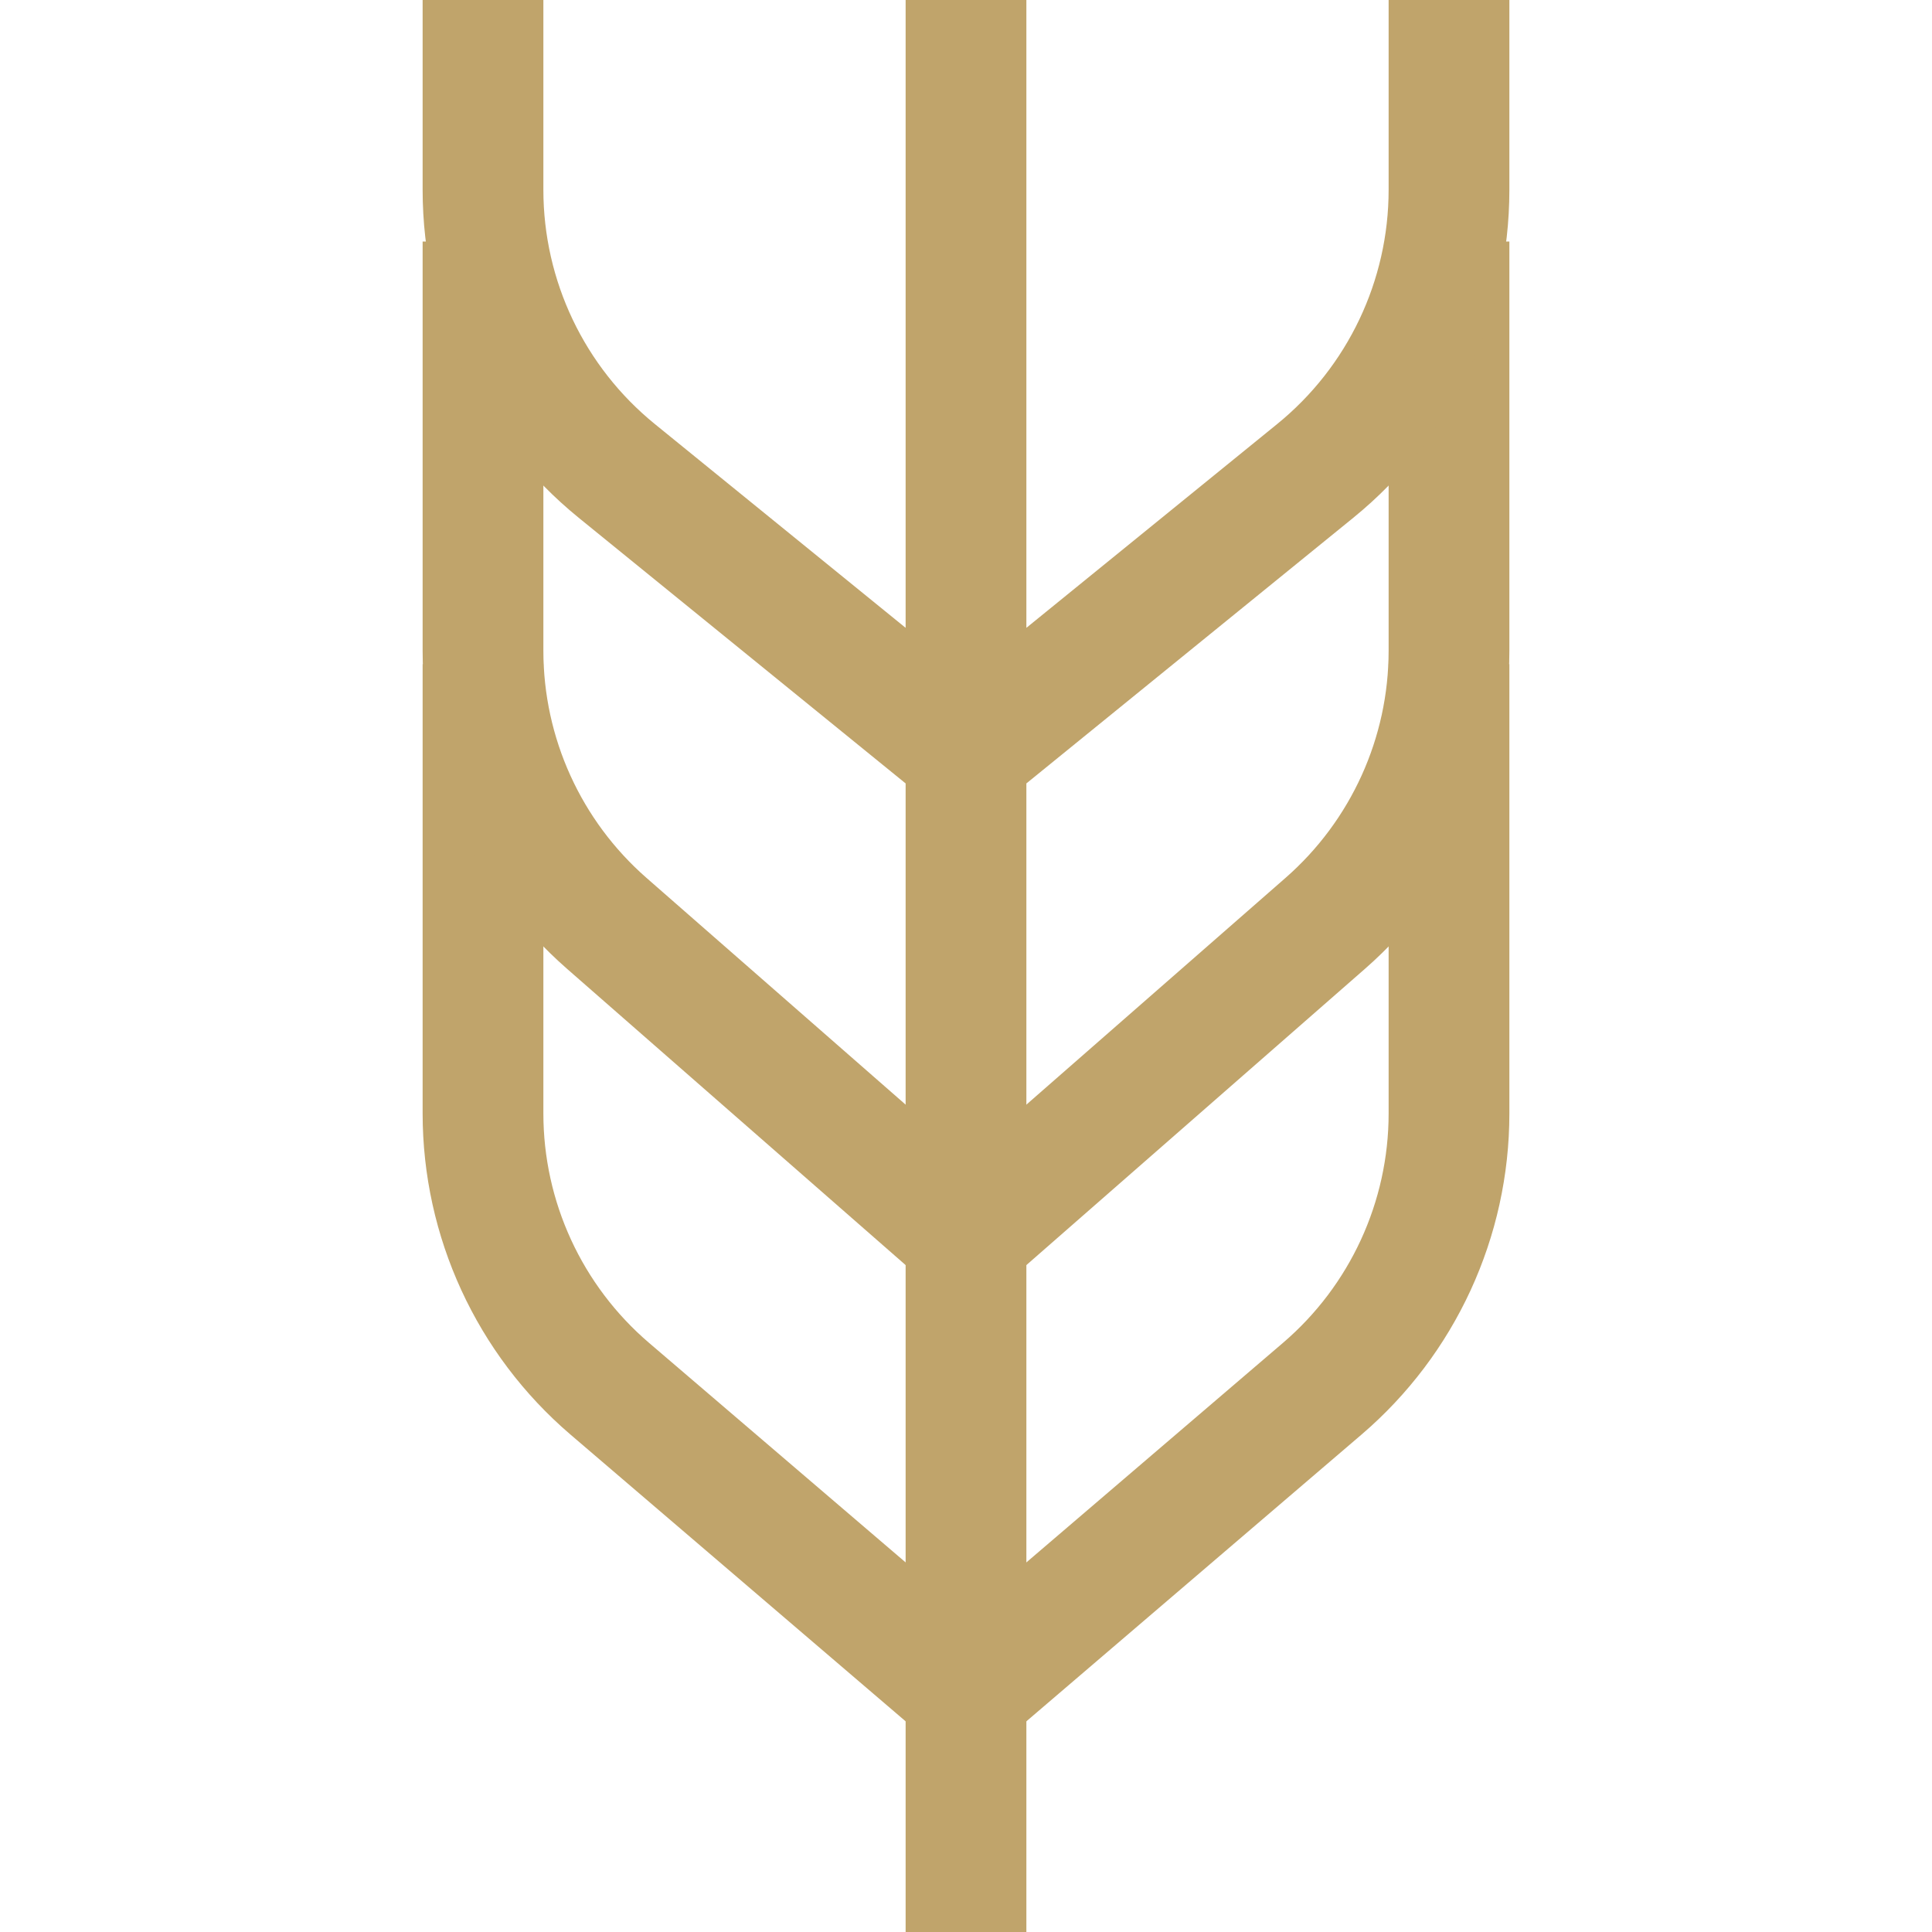
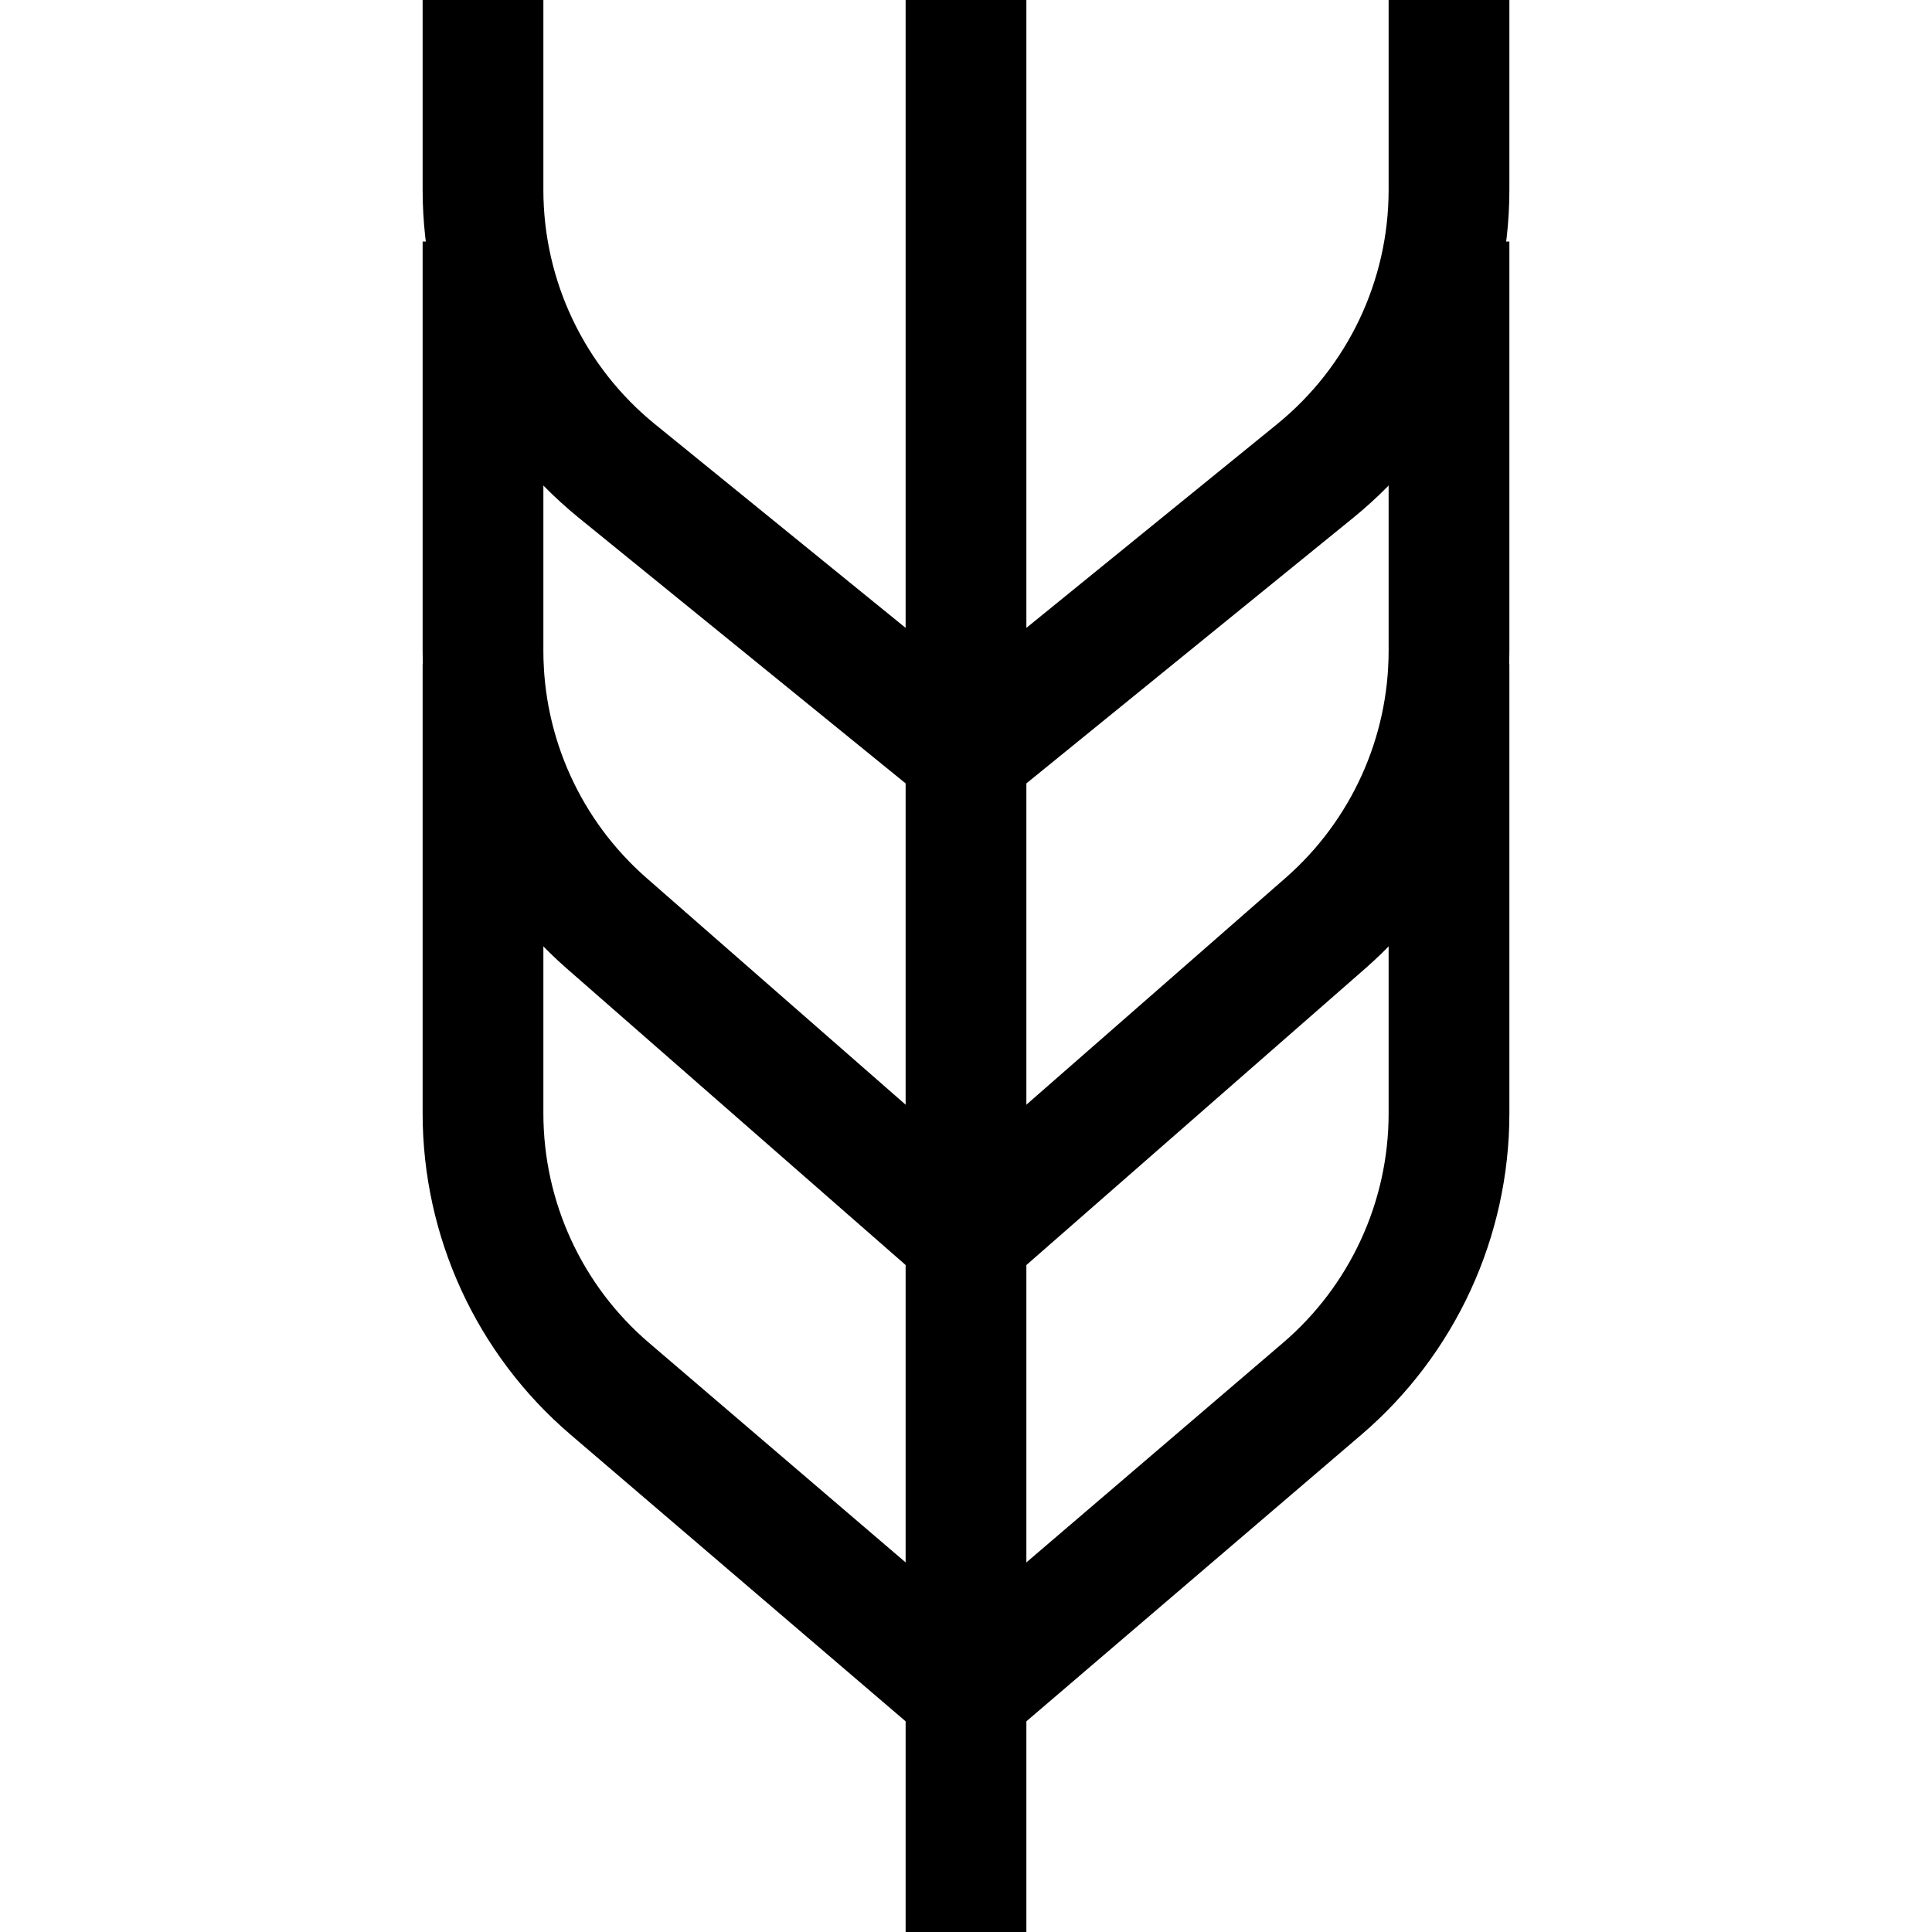
<svg xmlns="http://www.w3.org/2000/svg" width="16" height="16" viewBox="0 0 16 16">
-   <g fill="none" fill-rule="evenodd">
-     <path d="M0 0h16v16H0z" />
-     <g stroke="#C0A46B">
-       <path d="M12 5.5v3.721a3 3 0 0 1-1.05 2.28L8 14.025l-2.95-2.524A3 3 0 0 1 4 9.22V5.5" />
-       <path d="M12 2v3.389a3 3 0 0 1-1.024 2.257L8 10.25 5.024 7.646A3 3 0 0 1 4 5.39V2" />
-       <path d="M12 0v1.572A3 3 0 0 1 10.892 3.9L8 6.25 5.108 3.9A3 3 0 0 1 4 1.572V0M8 0v16" />
-     </g>
+   <g transform="translate(3)">
+     <path d="M5,13.367 L7.625,11.121 C8.18,10.646 8.5,9.952 8.5,9.221 L8.5,5.5 L9.5,5.5 L9.5,9.221 C9.5,10.244 9.052,11.216 8.275,11.881 L5,14.683 L4.675,14.405 L1.725,11.881 C0.947,11.216 0.5,10.243 0.5,9.22 L0.5,5.5 L1.5,5.5 L1.5,9.22 C1.5,9.951 1.819,10.646 2.375,11.121 L5,13.367 Z" />
+     <path d="M5,9.586 L7.647,7.27 C8.189,6.795 8.5,6.11 8.5,5.389 L8.5,2 L9.5,2 L9.5,5.389 C9.5,6.398 9.064,7.358 8.305,8.022 L5,10.914 L4.671,10.626 L1.695,8.022 C0.936,7.358 0.5,6.399 0.5,5.39 L0.5,2 L1.5,2 L1.5,5.39 C1.5,6.11 1.811,6.795 2.353,7.27 L5,9.586 Z" />
+     <path d="M5,5.606 L7.577,3.512 C8.161,3.037 8.5,2.325 8.5,1.572 L8.5,0 L9.5,0 L9.5,1.572 C9.5,2.626 9.025,3.623 8.207,4.288 L5,6.894 L4.685,6.638 L1.793,4.288 C0.975,3.623 0.5,2.626 0.5,1.572 L0.5,0 L1.5,0 L1.5,1.572 C1.5,2.325 1.839,3.037 2.423,3.512 L5,5.606 Z M4.5,0 L5.5,0 L5.5,16 L4.5,16 L4.5,0 Z" />
  </g>
</svg>
